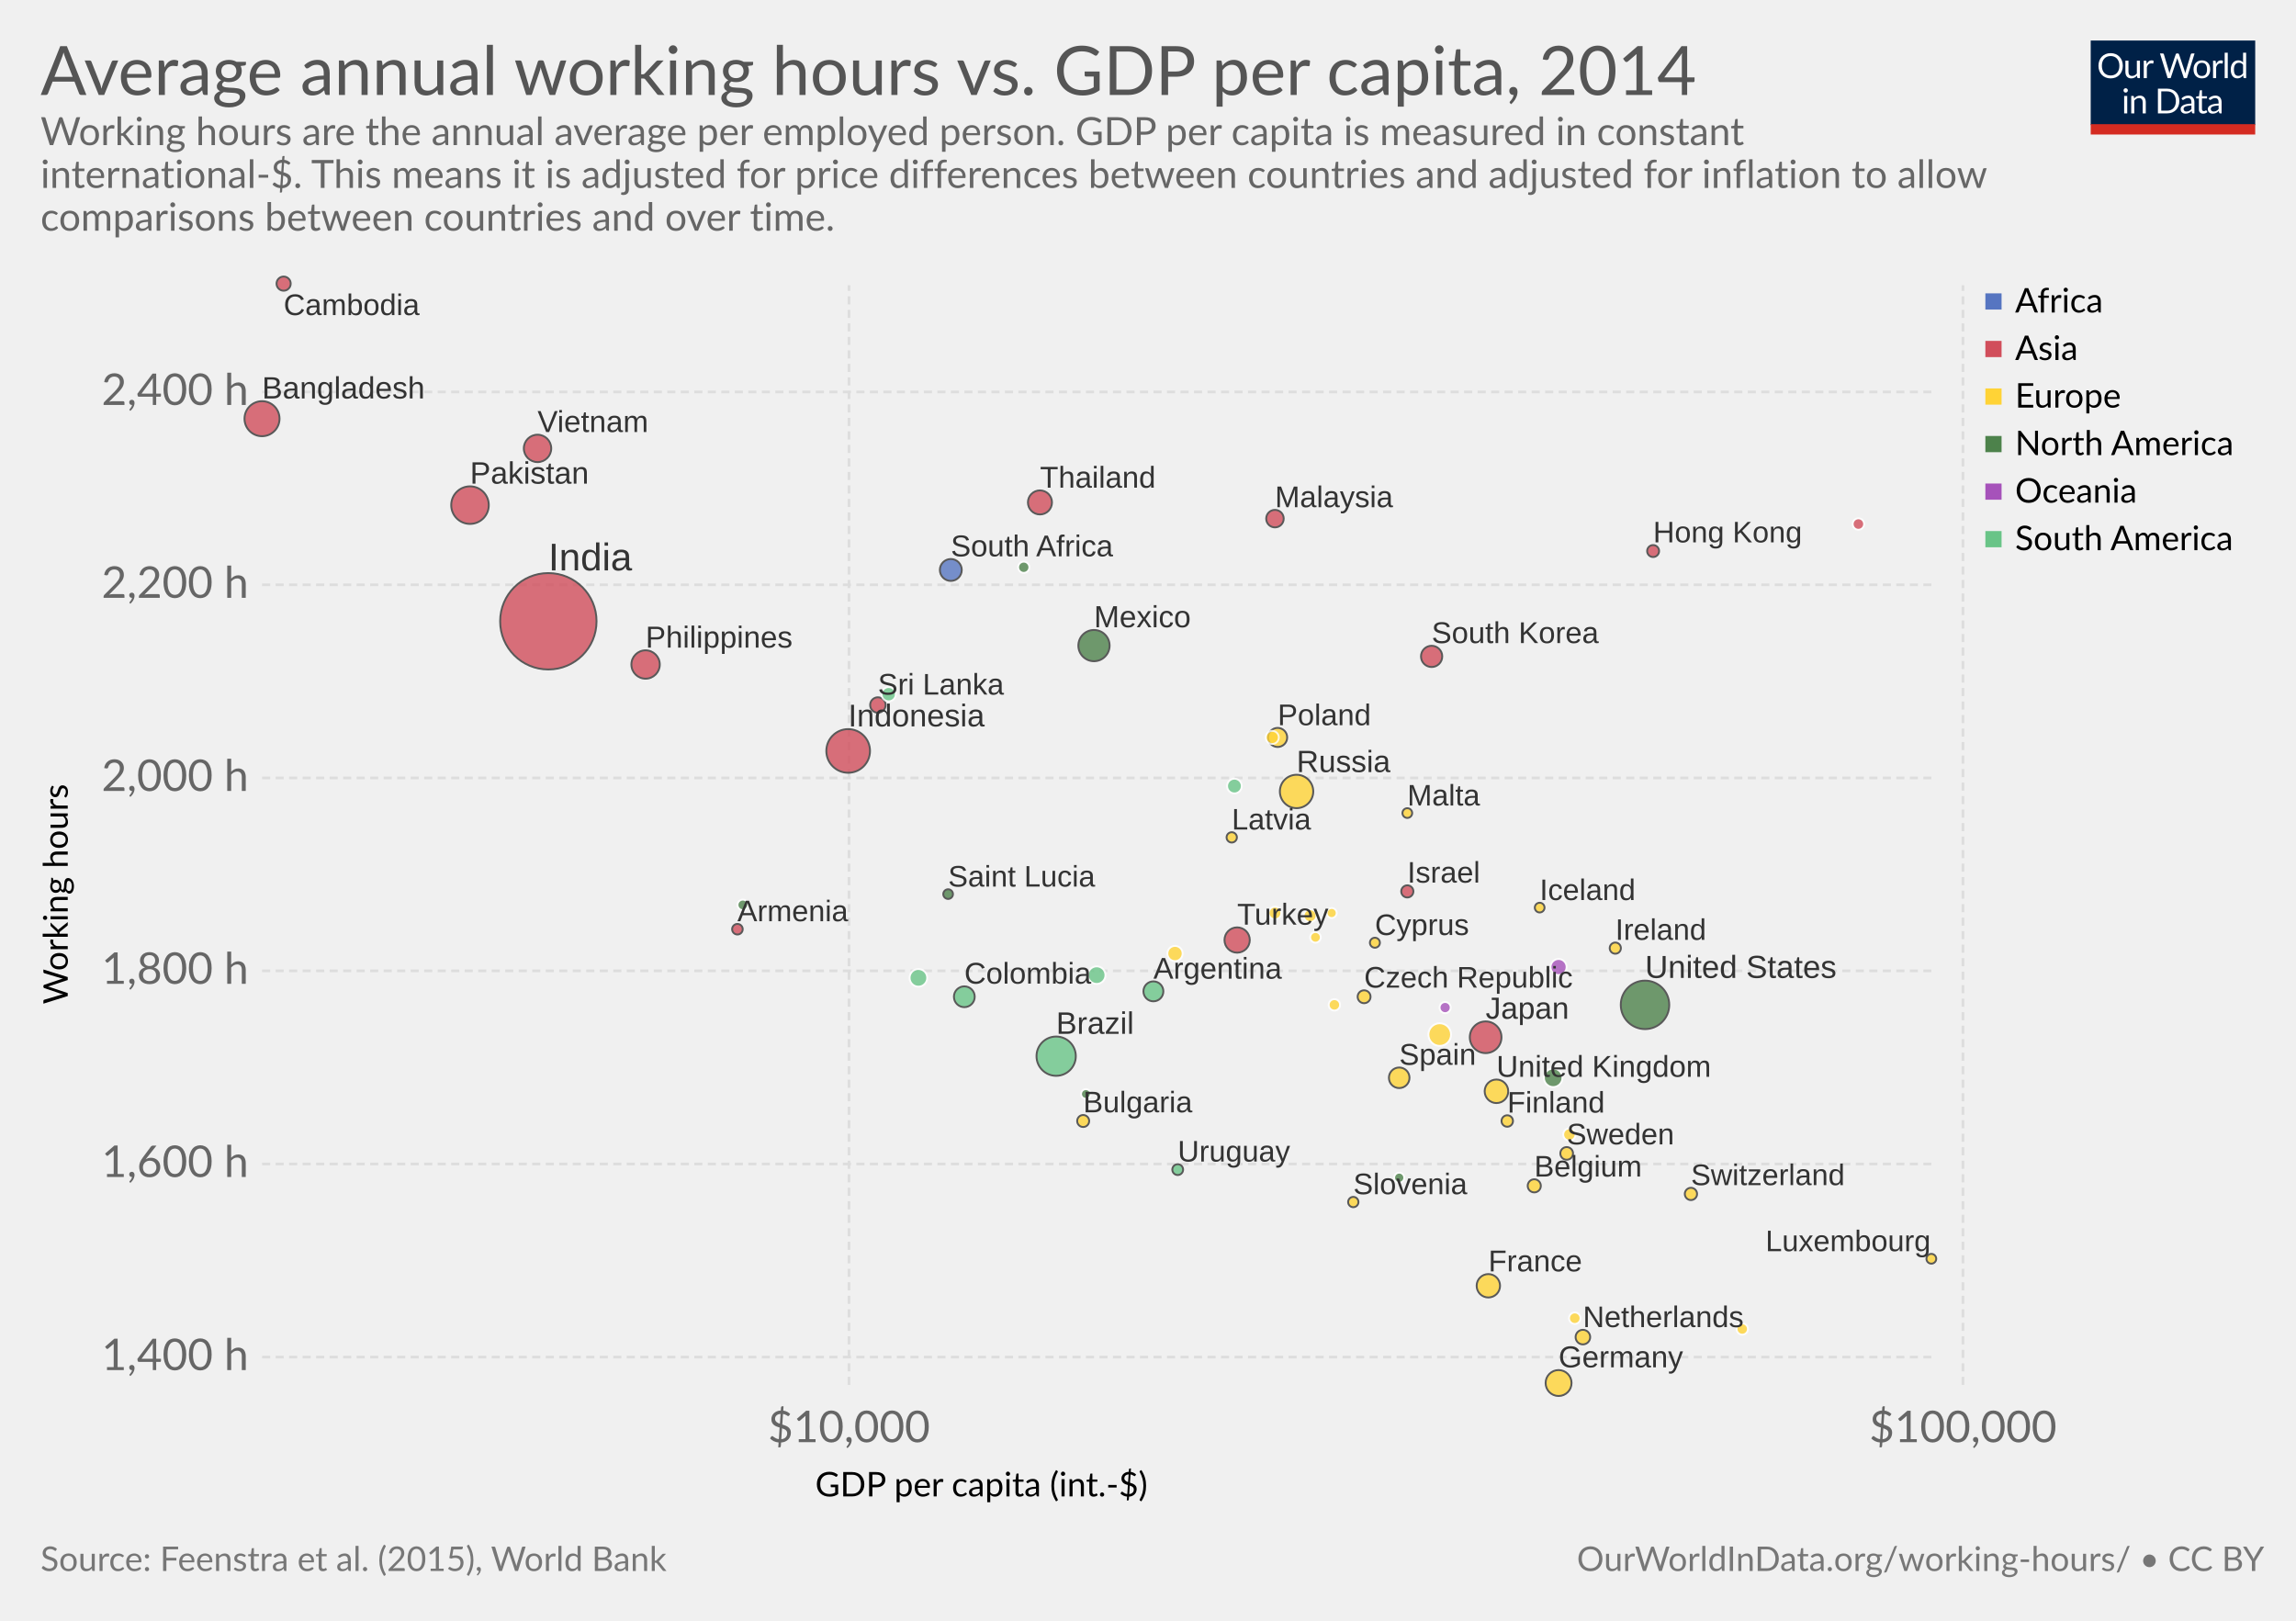
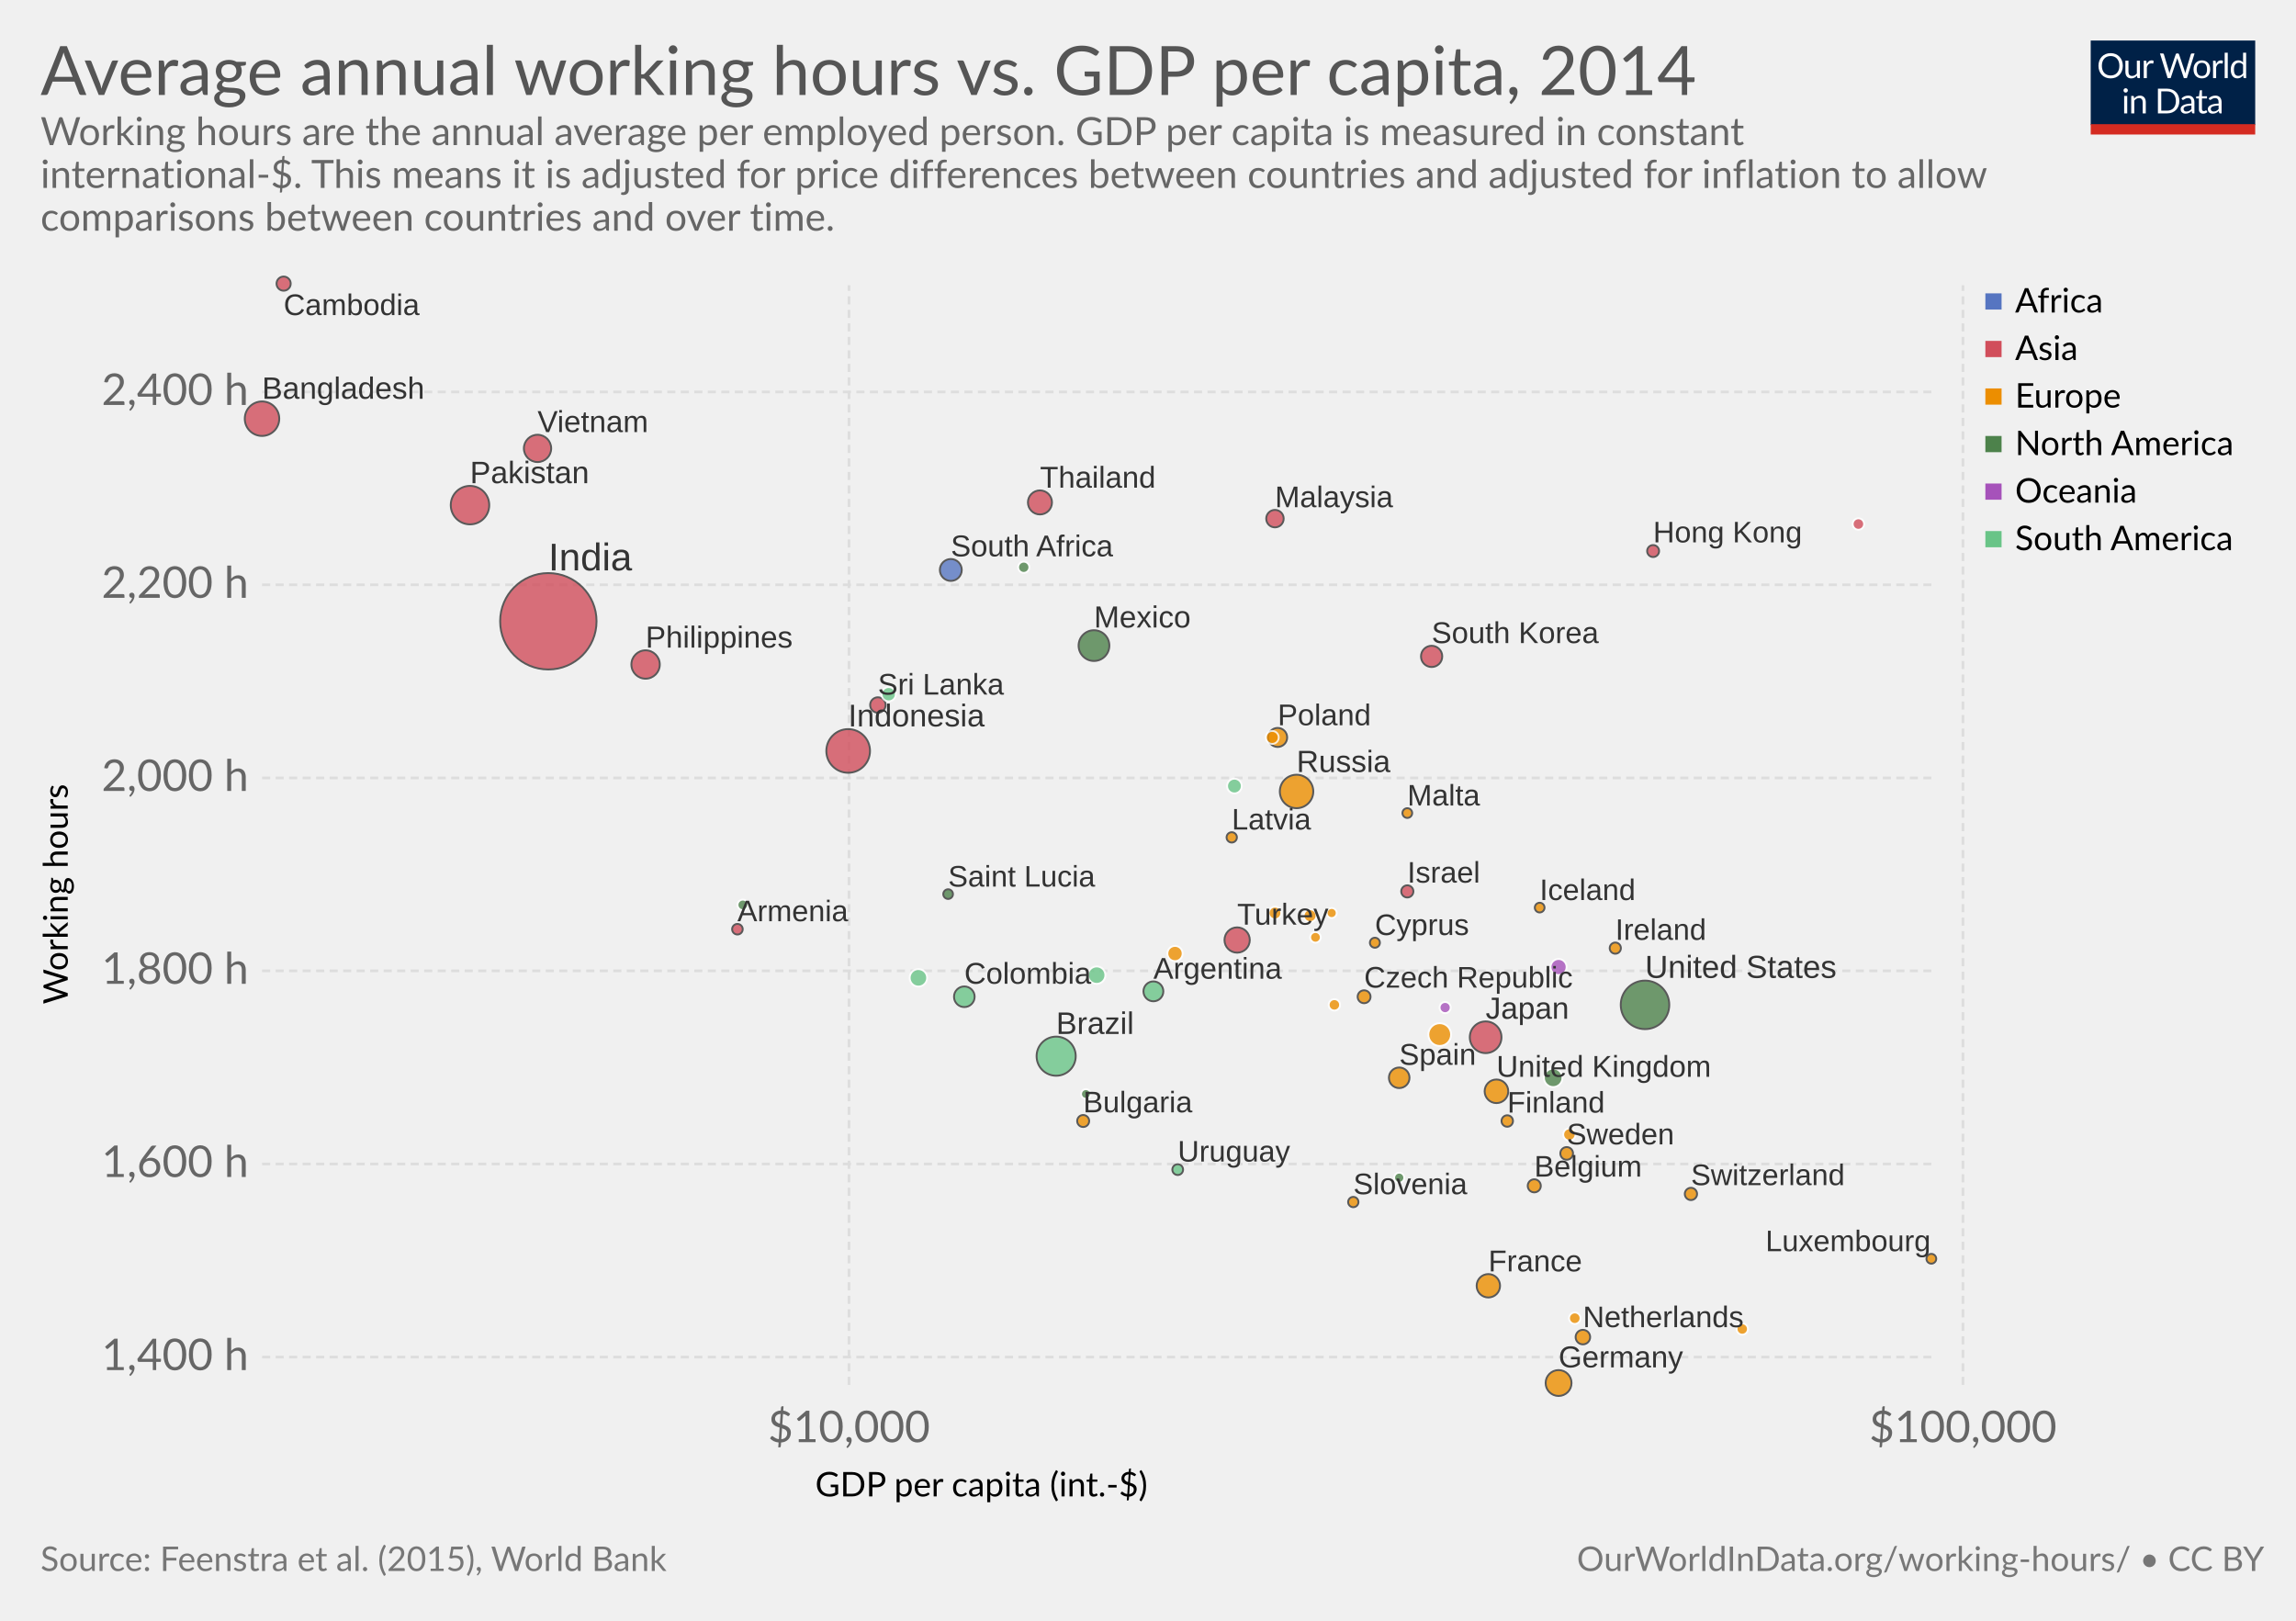
<svg xmlns="http://www.w3.org/2000/svg" version="1.1" style="font-family:Lato, 'Helvetica Neue', Helvetica, Arial, sans-serif;font-size:18px;background-color:white;text-rendering:optimizeLegibility;-webkit-font-smoothing:antialiased" width="850" height="600">
  <g class="HeaderView">
    <g transform="translate(774, 15) scale(0.29)">
      <svg width="210" height="120" viewBox="0 0 210 120" fill="none">
        <g clip-path="url(#clip0)">
          <path d="M0 0H210V107.89H0V0Z" fill="#002147" />
          <path d="M40.979 32.248C40.979 34.609 40.605 36.78 39.857 38.76C39.109 40.725 38.053 42.419 36.689 43.842C35.325 45.265 33.682 46.372 31.761 47.164C29.854 47.941 27.742 48.33 25.425 48.33C23.107 48.33 20.995 47.941 19.089 47.164C17.182 46.372 15.547 45.265 14.183 43.842C12.819 42.419 11.763 40.725 11.015 38.76C10.267 36.78 9.893 34.609 9.893 32.248C9.893 29.887 10.267 27.723 11.015 25.758C11.763 23.778 12.819 22.077 14.183 20.654C15.547 19.217 17.182 18.102 19.089 17.31C20.995 16.518 23.107 16.122 25.425 16.122C27.742 16.122 29.854 16.518 31.761 17.31C33.682 18.102 35.325 19.217 36.689 20.654C38.053 22.077 39.109 23.778 39.857 25.758C40.605 27.723 40.979 29.887 40.979 32.248ZM36.601 32.248C36.601 30.312 36.337 28.574 35.809 27.034C35.281 25.494 34.533 24.196 33.565 23.14C32.597 22.069 31.423 21.248 30.045 20.676C28.666 20.104 27.126 19.818 25.425 19.818C23.738 19.818 22.205 20.104 20.827 20.676C19.448 21.248 18.267 22.069 17.285 23.14C16.317 24.196 15.569 25.494 15.041 27.034C14.513 28.574 14.249 30.312 14.249 32.248C14.249 34.184 14.513 35.922 15.041 37.462C15.569 38.987 16.317 40.285 17.285 41.356C18.267 42.412 19.448 43.226 20.827 43.798C22.205 44.355 23.738 44.634 25.425 44.634C27.126 44.634 28.666 44.355 30.045 43.798C31.423 43.226 32.597 42.412 33.565 41.356C34.533 40.285 35.281 38.987 35.809 37.462C36.337 35.922 36.601 34.184 36.601 32.248ZM62.823 25.714V48H60.491C59.934 48 59.582 47.729 59.435 47.186L59.127 44.788C58.159 45.859 57.074 46.724 55.871 47.384C54.669 48.029 53.29 48.352 51.735 48.352C50.518 48.352 49.44 48.154 48.501 47.758C47.577 47.347 46.8 46.775 46.169 46.042C45.539 45.309 45.062 44.421 44.739 43.38C44.431 42.339 44.277 41.187 44.277 39.926V25.714H48.193V39.926C48.193 41.613 48.575 42.918 49.337 43.842C50.115 44.766 51.295 45.228 52.879 45.228C54.038 45.228 55.116 44.957 56.113 44.414C57.125 43.857 58.057 43.094 58.907 42.126V25.714H62.823ZM71.43 30.18C72.135 28.655 73 27.467 74.027 26.616C75.053 25.751 76.307 25.318 77.789 25.318C78.258 25.318 78.705 25.369 79.131 25.472C79.571 25.575 79.959 25.736 80.297 25.956L80.011 28.882C79.923 29.249 79.703 29.432 79.351 29.432C79.145 29.432 78.845 29.388 78.449 29.3C78.053 29.212 77.605 29.168 77.107 29.168C76.403 29.168 75.772 29.271 75.215 29.476C74.672 29.681 74.181 29.989 73.741 30.4C73.315 30.796 72.927 31.295 72.575 31.896C72.237 32.483 71.929 33.157 71.651 33.92V48H67.713V25.714H69.957C70.382 25.714 70.675 25.795 70.837 25.956C70.998 26.117 71.108 26.396 71.167 26.792L71.43 30.18ZM132.589 16.474L122.755 48H118.927L110.941 23.954C110.867 23.719 110.794 23.47 110.721 23.206C110.662 22.942 110.596 22.663 110.523 22.37C110.449 22.663 110.376 22.942 110.303 23.206C110.23 23.47 110.156 23.719 110.083 23.954L102.053 48H98.225L88.391 16.474H91.933C92.314 16.474 92.629 16.569 92.879 16.76C93.143 16.951 93.311 17.193 93.385 17.486L99.897 39.398C99.999 39.794 100.095 40.219 100.183 40.674C100.285 41.129 100.381 41.613 100.469 42.126C100.571 41.613 100.674 41.129 100.777 40.674C100.894 40.205 101.019 39.779 101.151 39.398L108.565 17.486C108.653 17.237 108.821 17.009 109.071 16.804C109.335 16.584 109.65 16.474 110.017 16.474H111.249C111.63 16.474 111.938 16.569 112.173 16.76C112.407 16.951 112.583 17.193 112.701 17.486L120.093 39.398C120.225 39.779 120.342 40.19 120.445 40.63C120.562 41.07 120.672 41.532 120.775 42.016C120.848 41.532 120.929 41.07 121.017 40.63C121.105 40.19 121.2 39.779 121.303 39.398L127.837 17.486C127.91 17.222 128.072 16.987 128.321 16.782C128.585 16.577 128.9 16.474 129.267 16.474H132.589ZM141.94 25.362C143.568 25.362 145.034 25.633 146.34 26.176C147.645 26.719 148.76 27.489 149.684 28.486C150.608 29.483 151.312 30.693 151.796 32.116C152.294 33.524 152.544 35.101 152.544 36.846C152.544 38.606 152.294 40.19 151.796 41.598C151.312 43.006 150.608 44.209 149.684 45.206C148.76 46.203 147.645 46.973 146.34 47.516C145.034 48.044 143.568 48.308 141.94 48.308C140.297 48.308 138.816 48.044 137.496 47.516C136.19 46.973 135.076 46.203 134.152 45.206C133.228 44.209 132.516 43.006 132.018 41.598C131.534 40.19 131.292 38.606 131.292 36.846C131.292 35.101 131.534 33.524 132.018 32.116C132.516 30.693 133.228 29.483 134.152 28.486C135.076 27.489 136.19 26.719 137.496 26.176C138.816 25.633 140.297 25.362 141.94 25.362ZM141.94 45.25C144.14 45.25 145.782 44.517 146.868 43.05C147.953 41.569 148.496 39.508 148.496 36.868C148.496 34.213 147.953 32.145 146.868 30.664C145.782 29.183 144.14 28.442 141.94 28.442C140.825 28.442 139.85 28.633 139.014 29.014C138.192 29.395 137.503 29.945 136.946 30.664C136.403 31.383 135.992 32.27 135.714 33.326C135.45 34.367 135.318 35.548 135.318 36.868C135.318 39.508 135.86 41.569 136.946 43.05C138.046 44.517 139.71 45.25 141.94 45.25ZM159.908 30.18C160.612 28.655 161.478 27.467 162.504 26.616C163.531 25.751 164.785 25.318 166.266 25.318C166.736 25.318 167.183 25.369 167.608 25.472C168.048 25.575 168.437 25.736 168.774 25.956L168.488 28.882C168.4 29.249 168.18 29.432 167.828 29.432C167.623 29.432 167.322 29.388 166.926 29.3C166.53 29.212 166.083 29.168 165.584 29.168C164.88 29.168 164.25 29.271 163.692 29.476C163.15 29.681 162.658 29.989 162.218 30.4C161.793 30.796 161.404 31.295 161.052 31.896C160.715 32.483 160.407 33.157 160.128 33.92V48H156.19V25.714H158.434C158.86 25.714 159.153 25.795 159.314 25.956C159.476 26.117 159.586 26.396 159.644 26.792L159.908 30.18ZM174.946 15.594V48H171.03V15.594H174.946ZM194.496 31.016C193.763 30.033 192.971 29.351 192.12 28.97C191.269 28.574 190.316 28.376 189.26 28.376C187.192 28.376 185.601 29.117 184.486 30.598C183.371 32.079 182.814 34.191 182.814 36.934C182.814 38.386 182.939 39.633 183.188 40.674C183.437 41.701 183.804 42.551 184.288 43.226C184.772 43.886 185.366 44.37 186.07 44.678C186.774 44.986 187.573 45.14 188.468 45.14C189.759 45.14 190.881 44.847 191.834 44.26C192.802 43.673 193.689 42.845 194.496 41.774V31.016ZM198.412 15.594V48H196.08C195.523 48 195.171 47.729 195.024 47.186L194.672 44.48C193.719 45.624 192.633 46.548 191.416 47.252C190.199 47.956 188.791 48.308 187.192 48.308C185.916 48.308 184.757 48.066 183.716 47.582C182.675 47.083 181.787 46.357 181.054 45.404C180.321 44.451 179.756 43.263 179.36 41.84C178.964 40.417 178.766 38.782 178.766 36.934C178.766 35.291 178.986 33.766 179.426 32.358C179.866 30.935 180.497 29.703 181.318 28.662C182.139 27.621 183.144 26.807 184.332 26.22C185.535 25.619 186.884 25.318 188.38 25.318C189.744 25.318 190.91 25.553 191.878 26.022C192.861 26.477 193.733 27.115 194.496 27.936V15.594H198.412ZM46.614 70.714V93H42.698V70.714H46.614ZM47.45 63.718C47.45 64.099 47.369 64.459 47.208 64.796C47.061 65.119 46.856 65.412 46.592 65.676C46.343 65.925 46.042 66.123 45.69 66.27C45.352 66.417 44.993 66.49 44.612 66.49C44.23 66.49 43.871 66.417 43.534 66.27C43.211 66.123 42.925 65.925 42.676 65.676C42.426 65.412 42.228 65.119 42.082 64.796C41.935 64.459 41.862 64.099 41.862 63.718C41.862 63.337 41.935 62.977 42.082 62.64C42.228 62.288 42.426 61.987 42.676 61.738C42.925 61.474 43.211 61.269 43.534 61.122C43.871 60.975 44.23 60.902 44.612 60.902C44.993 60.902 45.352 60.975 45.69 61.122C46.042 61.269 46.343 61.474 46.592 61.738C46.856 61.987 47.061 62.288 47.208 62.64C47.369 62.977 47.45 63.337 47.45 63.718ZM55.424 73.948C55.908 73.405 56.422 72.914 56.964 72.474C57.507 72.034 58.079 71.66 58.68 71.352C59.296 71.029 59.941 70.787 60.616 70.626C61.306 70.45 62.046 70.362 62.838 70.362C64.055 70.362 65.126 70.567 66.05 70.978C66.989 71.374 67.766 71.946 68.382 72.694C69.013 73.427 69.49 74.315 69.812 75.356C70.135 76.397 70.296 77.549 70.296 78.81V93H66.358V78.81C66.358 77.123 65.969 75.818 65.192 74.894C64.43 73.955 63.264 73.486 61.694 73.486C60.535 73.486 59.45 73.765 58.438 74.322C57.441 74.879 56.517 75.635 55.666 76.588V93H51.728V70.714H54.082C54.639 70.714 54.984 70.985 55.116 71.528L55.424 73.948ZM113.129 77.248C113.129 79.609 112.755 81.758 112.007 83.694C111.259 85.63 110.203 87.287 108.839 88.666C107.475 90.045 105.832 91.115 103.911 91.878C102.004 92.626 99.892 93 97.575 93H85.805V61.474H97.575C99.892 61.474 102.004 61.855 103.911 62.618C105.832 63.366 107.475 64.437 108.839 65.83C110.203 67.209 111.259 68.866 112.007 70.802C112.755 72.738 113.129 74.887 113.129 77.248ZM108.751 77.248C108.751 75.312 108.487 73.581 107.959 72.056C107.431 70.531 106.683 69.24 105.715 68.184C104.747 67.128 103.574 66.321 102.195 65.764C100.816 65.207 99.276 64.928 97.575 64.928H90.073V89.546H97.575C99.276 89.546 100.816 89.267 102.195 88.71C103.574 88.153 104.747 87.353 105.715 86.312C106.683 85.256 107.431 83.965 107.959 82.44C108.487 80.915 108.751 79.184 108.751 77.248ZM128.553 82.968C126.749 83.027 125.209 83.173 123.933 83.408C122.672 83.628 121.638 83.921 120.831 84.288C120.039 84.655 119.46 85.087 119.093 85.586C118.741 86.085 118.565 86.642 118.565 87.258C118.565 87.845 118.661 88.351 118.851 88.776C119.042 89.201 119.299 89.553 119.621 89.832C119.959 90.096 120.347 90.294 120.787 90.426C121.242 90.543 121.726 90.602 122.239 90.602C122.929 90.602 123.559 90.536 124.131 90.404C124.703 90.257 125.239 90.052 125.737 89.788C126.251 89.524 126.735 89.209 127.189 88.842C127.659 88.475 128.113 88.057 128.553 87.588V82.968ZM115.903 73.86C117.135 72.672 118.463 71.785 119.885 71.198C121.308 70.611 122.885 70.318 124.615 70.318C125.862 70.318 126.969 70.523 127.937 70.934C128.905 71.345 129.719 71.917 130.379 72.65C131.039 73.383 131.538 74.271 131.875 75.312C132.213 76.353 132.381 77.497 132.381 78.744V93H130.643C130.262 93 129.969 92.941 129.763 92.824C129.558 92.692 129.397 92.443 129.279 92.076L128.839 89.964C128.253 90.507 127.681 90.991 127.123 91.416C126.566 91.827 125.979 92.179 125.363 92.472C124.747 92.751 124.087 92.963 123.383 93.11C122.694 93.271 121.924 93.352 121.073 93.352C120.208 93.352 119.394 93.235 118.631 93C117.869 92.751 117.201 92.384 116.629 91.9C116.072 91.416 115.625 90.807 115.287 90.074C114.965 89.326 114.803 88.446 114.803 87.434C114.803 86.554 115.045 85.711 115.529 84.904C116.013 84.083 116.798 83.357 117.883 82.726C118.969 82.095 120.384 81.582 122.129 81.186C123.875 80.775 126.016 80.541 128.553 80.482V78.744C128.553 77.013 128.179 75.708 127.431 74.828C126.683 73.933 125.591 73.486 124.153 73.486C123.185 73.486 122.371 73.611 121.711 73.86C121.066 74.095 120.501 74.366 120.017 74.674C119.548 74.967 119.137 75.239 118.785 75.488C118.448 75.723 118.111 75.84 117.773 75.84C117.509 75.84 117.282 75.774 117.091 75.642C116.901 75.495 116.739 75.319 116.607 75.114L115.903 73.86ZM143.568 93.352C141.808 93.352 140.451 92.861 139.498 91.878C138.559 90.895 138.09 89.48 138.09 87.632V73.992H135.406C135.171 73.992 134.973 73.926 134.812 73.794C134.65 73.647 134.57 73.427 134.57 73.134V71.572L138.222 71.11L139.124 64.224C139.168 64.004 139.263 63.828 139.41 63.696C139.571 63.549 139.776 63.476 140.026 63.476H142.006V71.154H148.452V73.992H142.006V87.368C142.006 88.307 142.233 89.003 142.688 89.458C143.142 89.913 143.729 90.14 144.448 90.14C144.858 90.14 145.21 90.089 145.504 89.986C145.812 89.869 146.076 89.744 146.296 89.612C146.516 89.48 146.699 89.363 146.846 89.26C147.007 89.143 147.146 89.084 147.264 89.084C147.469 89.084 147.652 89.209 147.814 89.458L148.958 91.328C148.283 91.959 147.469 92.457 146.516 92.824C145.562 93.176 144.58 93.352 143.568 93.352ZM163.253 82.968C161.449 83.027 159.909 83.173 158.633 83.408C157.372 83.628 156.338 83.921 155.531 84.288C154.739 84.655 154.16 85.087 153.793 85.586C153.441 86.085 153.265 86.642 153.265 87.258C153.265 87.845 153.36 88.351 153.551 88.776C153.742 89.201 153.998 89.553 154.321 89.832C154.658 90.096 155.047 90.294 155.487 90.426C155.942 90.543 156.426 90.602 156.939 90.602C157.628 90.602 158.259 90.536 158.831 90.404C159.403 90.257 159.938 90.052 160.437 89.788C160.95 89.524 161.434 89.209 161.889 88.842C162.358 88.475 162.813 88.057 163.253 87.588V82.968ZM150.603 73.86C151.835 72.672 153.162 71.785 154.585 71.198C156.008 70.611 157.584 70.318 159.315 70.318C160.562 70.318 161.669 70.523 162.637 70.934C163.605 71.345 164.419 71.917 165.079 72.65C165.739 73.383 166.238 74.271 166.575 75.312C166.912 76.353 167.081 77.497 167.081 78.744V93H165.343C164.962 93 164.668 92.941 164.463 92.824C164.258 92.692 164.096 92.443 163.979 92.076L163.539 89.964C162.952 90.507 162.38 90.991 161.823 91.416C161.266 91.827 160.679 92.179 160.063 92.472C159.447 92.751 158.787 92.963 158.083 93.11C157.394 93.271 156.624 93.352 155.773 93.352C154.908 93.352 154.094 93.235 153.331 93C152.568 92.751 151.901 92.384 151.329 91.9C150.772 91.416 150.324 90.807 149.987 90.074C149.664 89.326 149.503 88.446 149.503 87.434C149.503 86.554 149.745 85.711 150.229 84.904C150.713 84.083 151.498 83.357 152.583 82.726C153.668 82.095 155.084 81.582 156.829 81.186C158.574 80.775 160.716 80.541 163.253 80.482V78.744C163.253 77.013 162.879 75.708 162.131 74.828C161.383 73.933 160.29 73.486 158.853 73.486C157.885 73.486 157.071 73.611 156.411 73.86C155.766 74.095 155.201 74.366 154.717 74.674C154.248 74.967 153.837 75.239 153.485 75.488C153.148 75.723 152.81 75.84 152.473 75.84C152.209 75.84 151.982 75.774 151.791 75.642C151.6 75.495 151.439 75.319 151.307 75.114L150.603 73.86Z" fill="white" />
          <rect y="106.789" width="210" height="13.211" fill="#D42B21" />
        </g>
        <defs>
          <clipPath id="clip0">
            <rect width="210" height="120" fill="white" />
          </clipPath>
        </defs>
      </svg>
    </g>
    <a href="https://ourworldindata.org/grapher/gdppercapita-vs-annual-hours-worked" target="_blank">
      <text font-size="25.20" x="15.0" y="35.2" fill="#555">
        <tspan x="15" y="35.16">Average annual working hours vs. GDP per capita, 2014</tspan>
      </text>
    </a>
    <text font-size="14.40" x="15.0" y="53.7" fill="#666">
      <tspan x="15" y="53.72">Working hours are the annual average per employed person. GDP per capita is measured in constant</tspan>
      <tspan x="15" y="69.56">international-$. This means it is adjusted for price differences between countries and adjusted for inflation to allow</tspan>
      <tspan x="15" y="85.4">comparisons between countries and over time.</tspan>
    </text>
  </g>
  <g>
    <g class="AxisBoxView">
      <g class="HorizontalAxis">
        <text font-size="12.60" x="301.8" y="554.0">
          <tspan x="301.811" y="553.98">GDP per capita (int.-$)</tspan>
        </text>
        <text x="314.3" y="533.9" fill="#666" text-anchor="middle" font-size="16.2">$10,000</text>
        <text x="726.7" y="533.9" fill="#666" text-anchor="middle" font-size="16.2">$100,000</text>
      </g>
      <g class="VerticalAxis">
        <text font-size="12.60" x="-371.7" y="25.1" transform="rotate(-90)">
          <tspan x="-371.748" y="25.08">Working hours</tspan>
        </text>
        <text x="92.03" y="502.4" fill="#666" dominant-baseline="middle" text-anchor="end" font-size="16.2">1,400 h</text>
        <text x="92.03" y="430.9" fill="#666" dominant-baseline="middle" text-anchor="end" font-size="16.2">1,600 h</text>
        <text x="92.03" y="359.4" fill="#666" dominant-baseline="middle" text-anchor="end" font-size="16.2">1,800 h</text>
        <text x="92.03" y="288" fill="#666" dominant-baseline="middle" text-anchor="end" font-size="16.2">2,000 h</text>
        <text x="92.03" y="216.5" fill="#666" dominant-baseline="middle" text-anchor="end" font-size="16.2">2,200 h</text>
        <text x="92.03" y="145.1" fill="#666" dominant-baseline="middle" text-anchor="end" font-size="16.2">2,400 h</text>
      </g>
      <g class="AxisGridLines">
        <line x1="97.03" y1="502.4" x2="715.00" y2="502.4" stroke="#ddd" stroke-dasharray="3,2" />
        <line x1="97.03" y1="430.9" x2="715.00" y2="430.9" stroke="#ddd" stroke-dasharray="3,2" />
        <line x1="97.03" y1="359.4" x2="715.00" y2="359.4" stroke="#ddd" stroke-dasharray="3,2" />
        <line x1="97.03" y1="288" x2="715.00" y2="288" stroke="#ddd" stroke-dasharray="3,2" />
        <line x1="97.03" y1="216.5" x2="715.00" y2="216.5" stroke="#ddd" stroke-dasharray="3,2" />
        <line x1="97.03" y1="145.1" x2="715.00" y2="145.1" stroke="#ddd" stroke-dasharray="3,2" />
      </g>
      <g class="AxisGridLines">
        <line x1="314.3" y1="512.70" x2="314.3" y2="105.60" stroke="#ddd" stroke-dasharray="3,2" />
        <line x1="726.7" y1="512.70" x2="726.7" y2="105.60" stroke="#ddd" stroke-dasharray="3,2" />
      </g>
    </g>
-     <g class="PointsWithLabels clickable" clip-path="url(#scatterBounds-9)" font-family="Arial, sans-serif">
+     <g class="PointsWithLabels clickable" clip-path="url(#scatterBounds-13)" font-family="Arial, sans-serif">
      <rect x="97.032" y="105.6" width="617.968" height="407.1" fill="rgba(255,255,255,0)" />
      <defs>
-         <clipPath id="scatterBounds-9">
+         <clipPath id="scatterBounds-13">
          <rect x="87.032" y="95.6" width="637.968" height="427.1" />
        </clipPath>
      </defs>
      <g class="key-India_0">
        <circle cx="203.00" cy="230.00" r="17.84" fill="#d14e5b" opacity="0.8" stroke="#333" stroke-width="0.7" />
      </g>
      <g class="key-United-States_0">
-         <circle cx="609.00" cy="372.00" r="8.97" fill="#4d824b" opacity="0.8" stroke="#333" stroke-width="0.7" />
+         <circle cx="609.00" cy="372.00" r="8.98" fill="#4d824b" opacity="0.8" stroke="#333" stroke-width="0.7" />
      </g>
      <g class="key-Indonesia_0">
        <circle cx="314.00" cy="278.00" r="8.08" fill="#d14e5b" opacity="0.8" stroke="#333" stroke-width="0.7" />
      </g>
      <g class="key-Brazil_0">
-         <circle cx="391.00" cy="391.00" r="7.27" fill="#69c487" opacity="0.8" stroke="#333" stroke-width="0.7" />
+         <circle cx="391.00" cy="391.00" r="7.24" fill="#69c487" opacity="0.8" stroke="#333" stroke-width="0.7" />
      </g>
      <g class="key-Pakistan_0">
-         <circle cx="174.00" cy="187.00" r="6.95" fill="#d14e5b" opacity="0.8" stroke="#333" stroke-width="0.7" />
+         <circle cx="174.00" cy="187.00" r="7.12" fill="#d14e5b" opacity="0.8" stroke="#333" stroke-width="0.7" />
      </g>
      <g class="key-Bangladesh_0">
-         <circle cx="97.00" cy="155.00" r="6.48" fill="#d14e5b" opacity="0.8" stroke="#333" stroke-width="0.7" />
+         <circle cx="97.00" cy="155.00" r="6.38" fill="#d14e5b" opacity="0.8" stroke="#333" stroke-width="0.7" />
      </g>
      <g class="key-Russia_0">
-         <circle cx="480.00" cy="293.00" r="6.18" fill="#ffd336" opacity="0.8" stroke="#333" stroke-width="0.7" />
+         <circle cx="480.00" cy="293.00" r="6.19" fill="#ec8e00" opacity="0.8" stroke="#333" stroke-width="0.7" />
      </g>
      <g class="key-Japan_0">
        <circle cx="550.00" cy="384.00" r="5.86" fill="#d14e5b" opacity="0.8" stroke="#333" stroke-width="0.7" />
      </g>
      <g class="key-Mexico_0">
-         <circle cx="405.00" cy="239.00" r="5.78" fill="#4d824b" opacity="0.8" stroke="#333" stroke-width="0.7" />
+         <circle cx="405.00" cy="239.00" r="5.69" fill="#4d824b" opacity="0.8" stroke="#333" stroke-width="0.7" />
      </g>
      <g class="key-Philippines_0">
        <circle cx="239.00" cy="246.00" r="5.25" fill="#d14e5b" opacity="0.8" stroke="#333" stroke-width="0.7" />
      </g>
      <g class="key-Vietnam_0">
-         <circle cx="199.00" cy="166.00" r="5.07" fill="#d14e5b" opacity="0.8" stroke="#333" stroke-width="0.7" />
+         <circle cx="199.00" cy="166.00" r="5.05" fill="#d14e5b" opacity="0.8" stroke="#333" stroke-width="0.7" />
      </g>
      <g class="key-Germany_0">
-         <circle cx="577.00" cy="512.00" r="4.80" fill="#ffd336" opacity="0.8" stroke="#333" stroke-width="0.7" />
+         <circle cx="577.00" cy="512.00" r="4.79" fill="#ec8e00" opacity="0.8" stroke="#333" stroke-width="0.7" />
      </g>
      <g class="key-Turkey_0">
        <circle cx="458.00" cy="348.00" r="4.68" fill="#d14e5b" opacity="0.8" stroke="#333" stroke-width="0.7" />
      </g>
      <g class="key-Thailand_0">
        <circle cx="385.00" cy="186.00" r="4.45" fill="#d14e5b" opacity="0.8" stroke="#333" stroke-width="0.7" />
      </g>
      <g class="key-United-Kingdom_0">
-         <circle cx="554.00" cy="404.00" r="4.36" fill="#ffd336" opacity="0.8" stroke="#333" stroke-width="0.7" />
+         <circle cx="554.00" cy="404.00" r="4.37" fill="#ec8e00" opacity="0.8" stroke="#333" stroke-width="0.7" />
      </g>
      <g class="key-France_0">
-         <circle cx="551.00" cy="476.00" r="4.33" fill="#ffd336" opacity="0.8" stroke="#333" stroke-width="0.7" />
+         <circle cx="551.00" cy="476.00" r="4.33" fill="#ec8e00" opacity="0.8" stroke="#333" stroke-width="0.7" />
      </g>
      <g class="key-Italy_0">
-         <circle cx="533.00" cy="383.00" r="4.20" fill="#ffd336" opacity="0.8" stroke="#fff" stroke-width="0.7" />
+         <circle cx="533.00" cy="383.00" r="4.22" fill="#ec8e00" opacity="0.8" stroke="#fff" stroke-width="0.7" />
      </g>
      <g class="key-South-Africa_0">
        <circle cx="352.00" cy="211.00" r="4.05" fill="#5675c1" opacity="0.8" stroke="#333" stroke-width="0.7" />
      </g>
      <g class="key-South-Korea_0">
        <circle cx="530.00" cy="243.00" r="3.93" fill="#d14e5b" opacity="0.8" stroke="#333" stroke-width="0.7" />
      </g>
      <g class="key-Colombia_0">
-         <circle cx="357.00" cy="369.00" r="3.85" fill="#69c487" opacity="0.8" stroke="#333" stroke-width="0.7" />
+         <circle cx="357.00" cy="369.00" r="3.82" fill="#69c487" opacity="0.8" stroke="#333" stroke-width="0.7" />
      </g>
      <g class="key-Spain_0">
-         <circle cx="518.00" cy="399.00" r="3.81" fill="#ffd336" opacity="0.8" stroke="#333" stroke-width="0.7" />
+         <circle cx="518.00" cy="399.00" r="3.81" fill="#ec8e00" opacity="0.8" stroke="#333" stroke-width="0.7" />
      </g>
      <g class="key-Argentina_0">
-         <circle cx="427.00" cy="367.00" r="3.69" fill="#69c487" opacity="0.8" stroke="#333" stroke-width="0.7" />
+         <circle cx="427.00" cy="367.00" r="3.68" fill="#69c487" opacity="0.8" stroke="#333" stroke-width="0.7" />
      </g>
      <g class="key-Poland_0">
-         <circle cx="473.00" cy="273.00" r="3.53" fill="#ffd336" opacity="0.8" stroke="#333" stroke-width="0.7" />
+         <circle cx="473.00" cy="273.00" r="3.52" fill="#ec8e00" opacity="0.8" stroke="#333" stroke-width="0.7" />
      </g>
      <g class="key-Canada_0">
        <circle cx="575.00" cy="399.00" r="3.44" fill="#4d824b" opacity="0.8" stroke="#fff" stroke-width="0.7" />
      </g>
      <g class="key-Peru_0">
-         <circle cx="340.00" cy="362.00" r="3.27" fill="#69c487" opacity="0.8" stroke="#fff" stroke-width="0.7" />
+         <circle cx="340.00" cy="362.00" r="3.24" fill="#69c487" opacity="0.8" stroke="#fff" stroke-width="0.7" />
      </g>
      <g class="key-Venezuela_0">
-         <circle cx="406.00" cy="361.00" r="3.26" fill="#69c487" opacity="0.8" stroke="#fff" stroke-width="0.7" />
+         <circle cx="406.00" cy="361.00" r="3.23" fill="#69c487" opacity="0.8" stroke="#fff" stroke-width="0.7" />
      </g>
      <g class="key-Malaysia_0">
-         <circle cx="472.00" cy="192.00" r="3.24" fill="#d14e5b" opacity="0.8" stroke="#333" stroke-width="0.7" />
+         <circle cx="472.00" cy="192.00" r="3.23" fill="#d14e5b" opacity="0.8" stroke="#333" stroke-width="0.7" />
      </g>
      <g class="key-Australia_0">
        <circle cx="577.00" cy="358.00" r="2.98" fill="#a652ba" opacity="0.8" stroke="#fff" stroke-width="0.7" />
      </g>
      <g class="key-Sri-Lanka_0">
        <circle cx="325.00" cy="261.00" r="2.86" fill="#d14e5b" opacity="0.8" stroke="#333" stroke-width="0.7" />
      </g>
      <g class="key-Romania_0">
-         <circle cx="435.00" cy="353.00" r="2.83" fill="#ffd336" opacity="0.8" stroke="#fff" stroke-width="0.7" />
+         <circle cx="435.00" cy="353.00" r="2.83" fill="#ec8e00" opacity="0.8" stroke="#fff" stroke-width="0.7" />
      </g>
      <g class="key-Chile_0">
        <circle cx="457.00" cy="291.00" r="2.73" fill="#69c487" opacity="0.8" stroke="#fff" stroke-width="0.7" />
      </g>
      <g class="key-Netherlands_0">
-         <circle cx="586.00" cy="495.00" r="2.70" fill="#ffd336" opacity="0.8" stroke="#333" stroke-width="0.7" />
+         <circle cx="586.00" cy="495.00" r="2.69" fill="#ec8e00" opacity="0.8" stroke="#333" stroke-width="0.7" />
      </g>
      <g class="key-Ecuador_0">
        <circle cx="329.00" cy="257.00" r="2.65" fill="#69c487" opacity="0.8" stroke="#fff" stroke-width="0.7" />
      </g>
      <g class="key-Cambodia_0">
        <circle cx="105.00" cy="105.00" r="2.62" fill="#d14e5b" opacity="0.8" stroke="#333" stroke-width="0.7" />
      </g>
+       <g class="key-Belgium_0">
+         <circle cx="568.00" cy="439.00" r="2.42" fill="#ec8e00" opacity="0.8" stroke="#333" stroke-width="0.7" />
+       </g>
      <g class="key-Greece_0">
-         <circle cx="471.00" cy="273.00" r="2.43" fill="#ffd336" opacity="0.8" stroke="#fff" stroke-width="0.7" />
-       </g>
-       <g class="key-Belgium_0">
-         <circle cx="568.00" cy="439.00" r="2.43" fill="#ffd336" opacity="0.8" stroke="#333" stroke-width="0.7" />
+         <circle cx="471.00" cy="273.00" r="2.40" fill="#ec8e00" opacity="0.8" stroke="#fff" stroke-width="0.7" />
      </g>
      <g class="key-Czech-Republic_0">
-         <circle cx="505.00" cy="369.00" r="2.39" fill="#ffd336" opacity="0.8" stroke="#333" stroke-width="0.7" />
+         <circle cx="505.00" cy="369.00" r="2.39" fill="#ec8e00" opacity="0.8" stroke="#333" stroke-width="0.7" />
      </g>
      <g class="key-Portugal_0">
-         <circle cx="485.00" cy="339.00" r="2.39" fill="#ffd336" opacity="0.8" stroke="#fff" stroke-width="0.7" />
+         <circle cx="485.00" cy="339.00" r="2.38" fill="#ec8e00" opacity="0.8" stroke="#fff" stroke-width="0.7" />
      </g>
      <g class="key-Hungary_0">
-         <circle cx="472.00" cy="338.00" r="2.35" fill="#ffd336" opacity="0.8" stroke="#fff" stroke-width="0.7" />
+         <circle cx="472.00" cy="338.00" r="2.35" fill="#ec8e00" opacity="0.8" stroke="#fff" stroke-width="0.7" />
      </g>
      <g class="key-Sweden_0">
-         <circle cx="580.00" cy="427.00" r="2.35" fill="#ffd336" opacity="0.8" stroke="#333" stroke-width="0.7" />
+         <circle cx="580.00" cy="427.00" r="2.35" fill="#ec8e00" opacity="0.8" stroke="#333" stroke-width="0.7" />
      </g>
      <g class="key-Austria_0">
-         <circle cx="581.00" cy="420.00" r="2.29" fill="#ffd336" opacity="0.8" stroke="#fff" stroke-width="0.7" />
+         <circle cx="581.00" cy="420.00" r="2.29" fill="#ec8e00" opacity="0.8" stroke="#fff" stroke-width="0.7" />
      </g>
      <g class="key-Switzerland_0">
-         <circle cx="626.00" cy="442.00" r="2.27" fill="#ffd336" opacity="0.8" stroke="#333" stroke-width="0.7" />
+         <circle cx="626.00" cy="442.00" r="2.27" fill="#ec8e00" opacity="0.8" stroke="#333" stroke-width="0.7" />
      </g>
      <g class="key-Israel_0">
        <circle cx="521.00" cy="330.00" r="2.25" fill="#d14e5b" opacity="0.8" stroke="#333" stroke-width="0.7" />
      </g>
      <g class="key-Bulgaria_0">
-         <circle cx="401.00" cy="415.00" r="2.22" fill="#ffd336" opacity="0.8" stroke="#333" stroke-width="0.7" />
+         <circle cx="401.00" cy="415.00" r="2.22" fill="#ec8e00" opacity="0.8" stroke="#333" stroke-width="0.7" />
      </g>
      <g class="key-Hong-Kong_0">
        <circle cx="612.00" cy="204.00" r="2.21" fill="#d14e5b" opacity="0.8" stroke="#333" stroke-width="0.7" />
      </g>
      <g class="key-Denmark_0">
-         <circle cx="583.00" cy="488.00" r="2.13" fill="#ffd336" opacity="0.8" stroke="#fff" stroke-width="0.7" />
-       </g>
-       <g class="key-Finland_0">
-         <circle cx="558.00" cy="415.00" r="2.12" fill="#ffd336" opacity="0.8" stroke="#333" stroke-width="0.7" />
+         <circle cx="583.00" cy="488.00" r="2.13" fill="#ec8e00" opacity="0.8" stroke="#fff" stroke-width="0.7" />
      </g>
      <g class="key-Singapore_0">
        <circle cx="688.00" cy="194.00" r="2.12" fill="#d14e5b" opacity="0.8" stroke="#fff" stroke-width="0.7" />
      </g>
+       <g class="key-Finland_0">
+         <circle cx="558.00" cy="415.00" r="2.12" fill="#ec8e00" opacity="0.8" stroke="#333" stroke-width="0.7" />
+       </g>
      <g class="key-Slovakia_0">
-         <circle cx="494.00" cy="372.00" r="2.11" fill="#ffd336" opacity="0.8" stroke="#fff" stroke-width="0.7" />
+         <circle cx="494.00" cy="372.00" r="2.11" fill="#ec8e00" opacity="0.8" stroke="#fff" stroke-width="0.7" />
      </g>
      <g class="key-Norway_0">
-         <circle cx="645.00" cy="492.00" r="2.10" fill="#ffd336" opacity="0.8" stroke="#fff" stroke-width="0.7" />
+         <circle cx="645.00" cy="492.00" r="2.10" fill="#ec8e00" opacity="0.8" stroke="#fff" stroke-width="0.7" />
      </g>
      <g class="key-Costa-Rica_0">
        <circle cx="379.00" cy="210.00" r="2.08" fill="#4d824b" opacity="0.8" stroke="#fff" stroke-width="0.7" />
      </g>
      <g class="key-Ireland_0">
-         <circle cx="598.00" cy="351.00" r="2.07" fill="#ffd336" opacity="0.8" stroke="#333" stroke-width="0.7" />
+         <circle cx="598.00" cy="351.00" r="2.07" fill="#ec8e00" opacity="0.8" stroke="#333" stroke-width="0.7" />
      </g>
      <g class="key-New-Zealand_0">
        <circle cx="535.00" cy="373.00" r="2.06" fill="#a652ba" opacity="0.8" stroke="#fff" stroke-width="0.7" />
      </g>
      <g class="key-Uruguay_0">
-         <circle cx="436.00" cy="433.00" r="2.00" fill="#69c487" opacity="0.8" stroke="#333" stroke-width="0.7" />
+         <circle cx="436.00" cy="433.00" r="1.99" fill="#69c487" opacity="0.8" stroke="#333" stroke-width="0.7" />
      </g>
      <g class="key-Lithuania_0">
-         <circle cx="487.00" cy="347.00" r="1.97" fill="#ffd336" opacity="0.8" stroke="#fff" stroke-width="0.7" />
+         <circle cx="487.00" cy="347.00" r="1.97" fill="#ec8e00" opacity="0.8" stroke="#fff" stroke-width="0.7" />
      </g>
      <g class="key-Armenia_0">
        <circle cx="273.00" cy="344.00" r="1.96" fill="#d14e5b" opacity="0.8" stroke="#333" stroke-width="0.7" />
      </g>
      <g class="key-Jamaica_0">
        <circle cx="275.00" cy="335.00" r="1.96" fill="#4d824b" opacity="0.8" stroke="#fff" stroke-width="0.7" />
      </g>
      <g class="key-Slovenia_0">
-         <circle cx="501.00" cy="445.00" r="1.91" fill="#ffd336" opacity="0.8" stroke="#333" stroke-width="0.7" />
+         <circle cx="501.00" cy="445.00" r="1.91" fill="#ec8e00" opacity="0.8" stroke="#333" stroke-width="0.7" />
      </g>
      <g class="key-Latvia_0">
-         <circle cx="456.00" cy="310.00" r="1.91" fill="#ffd336" opacity="0.8" stroke="#333" stroke-width="0.7" />
+         <circle cx="456.00" cy="310.00" r="1.91" fill="#ec8e00" opacity="0.8" stroke="#333" stroke-width="0.7" />
      </g>
      <g class="key-Trinidad-and-Tobago_0">
        <circle cx="518.00" cy="436.00" r="1.87" fill="#4d824b" opacity="0.8" stroke="#fff" stroke-width="0.7" />
      </g>
      <g class="key-Estonia_0">
-         <circle cx="493.00" cy="338.00" r="1.86" fill="#ffd336" opacity="0.8" stroke="#fff" stroke-width="0.7" />
+         <circle cx="493.00" cy="338.00" r="1.86" fill="#ec8e00" opacity="0.8" stroke="#fff" stroke-width="0.7" />
      </g>
      <g class="key-Cyprus_0">
-         <circle cx="509.00" cy="349.00" r="1.85" fill="#ffd336" opacity="0.8" stroke="#333" stroke-width="0.7" />
+         <circle cx="509.00" cy="349.00" r="1.85" fill="#ec8e00" opacity="0.8" stroke="#333" stroke-width="0.7" />
      </g>
      <g class="key-Luxembourg_0">
-         <circle cx="715.00" cy="466.00" r="1.81" fill="#ffd336" opacity="0.8" stroke="#333" stroke-width="0.7" />
+         <circle cx="715.00" cy="466.00" r="1.81" fill="#ec8e00" opacity="0.8" stroke="#333" stroke-width="0.7" />
      </g>
      <g class="key-Malta_0">
-         <circle cx="521.00" cy="301.00" r="1.80" fill="#ffd336" opacity="0.8" stroke="#333" stroke-width="0.7" />
+         <circle cx="521.00" cy="301.00" r="1.80" fill="#ec8e00" opacity="0.8" stroke="#333" stroke-width="0.7" />
      </g>
      <g class="key-Iceland_0">
-         <circle cx="570.00" cy="336.00" r="1.80" fill="#ffd336" opacity="0.8" stroke="#333" stroke-width="0.7" />
+         <circle cx="570.00" cy="336.00" r="1.80" fill="#ec8e00" opacity="0.8" stroke="#333" stroke-width="0.7" />
      </g>
      <g class="key-Barbados_0">
        <circle cx="402.00" cy="405.00" r="1.79" fill="#4d824b" opacity="0.8" stroke="#fff" stroke-width="0.7" />
      </g>
      <g class="key-Saint-Lucia_0">
        <circle cx="351.00" cy="331.00" r="1.79" fill="#4d824b" opacity="0.8" stroke="#333" stroke-width="0.7" />
      </g>
      <g class="backgroundLabels" fill="#333">
        <text x="203.00" y="211.16" font-size="14.30">India</text>
-         <text x="609.00" y="362.03" font-size="11.81">United States</text>
+         <text x="609.00" y="362.02" font-size="11.81">United States</text>
        <text x="314.00" y="268.92" font-size="11.65">Indonesia</text>
-         <text x="391.00" y="382.73" font-size="11.52">Brazil</text>
-         <text x="174.00" y="179.05" font-size="11.47">Pakistan</text>
-         <text x="97.00" y="147.52" font-size="11.41">Bangladesh</text>
-         <text x="480.00" y="285.82" font-size="11.37">Russia</text>
+         <text x="391.00" y="382.76" font-size="11.52">Brazil</text>
+         <text x="174.00" y="178.88" font-size="11.50">Pakistan</text>
+         <text x="97.00" y="147.62" font-size="11.39">Bangladesh</text>
+         <text x="480.00" y="285.81" font-size="11.37">Russia</text>
        <text x="550.00" y="377.14" font-size="11.33">Japan</text>
-         <text x="405.00" y="232.22" font-size="11.32">Mexico</text>
-         <text x="239.00" y="239.75" font-size="11.25">Philippines</text>
-         <text x="199.00" y="159.93" font-size="11.24">Vietnam</text>
-         <text x="577.00" y="506.20" font-size="11.21">Germany</text>
+         <text x="405.00" y="232.31" font-size="11.31">Mexico</text>
+         <text x="239.00" y="239.75" font-size="11.26">Philippines</text>
+         <text x="199.00" y="159.95" font-size="11.23">Vietnam</text>
+         <text x="577.00" y="506.21" font-size="11.21">Germany</text>
        <text x="458.00" y="342.32" font-size="11.20">Turkey</text>
        <text x="385.00" y="180.55" font-size="11.17">Thailand</text>
-         <text x="554.00" y="398.64" font-size="11.17">United Kingdom</text>
+         <text x="554.00" y="398.63" font-size="11.17">United Kingdom</text>
        <text x="551.00" y="470.67" font-size="11.16">France</text>
        <text x="352.00" y="205.95" font-size="11.14">South Africa</text>
        <text x="530.00" y="238.07" font-size="11.13">South Korea</text>
-         <text x="357.00" y="364.15" font-size="11.12">Colombia</text>
+         <text x="357.00" y="364.18" font-size="11.12">Colombia</text>
        <text x="518.00" y="394.19" font-size="11.12">Spain</text>
-         <text x="427.00" y="362.31" font-size="11.11">Argentina</text>
-         <text x="473.00" y="268.47" font-size="11.10">Poland</text>
-         <text x="472.00" y="187.76" font-size="11.08">Malaysia</text>
+         <text x="427.00" y="362.32" font-size="11.11">Argentina</text>
+         <text x="473.00" y="268.48" font-size="11.10">Poland</text>
+         <text x="472.00" y="187.77" font-size="11.08">Malaysia</text>
        <text x="325.00" y="257.14" font-size="11.05">Sri Lanka</text>
-         <text x="586.00" y="491.30" font-size="11.04">Netherlands</text>
+         <text x="586.00" y="491.31" font-size="11.04">Netherlands</text>
        <text x="105.00" y="116.64" font-size="11.04">Cambodia</text>
-         <text x="568.00" y="435.57" font-size="11.03">Belgium</text>
+         <text x="568.00" y="435.58" font-size="11.03">Belgium</text>
        <text x="505.00" y="365.61" font-size="11.03">Czech Republic</text>
        <text x="580.00" y="423.65" font-size="11.02">Sweden</text>
        <text x="626.00" y="438.73" font-size="11.02">Switzerland</text>
        <text x="521.00" y="326.75" font-size="11.02">Israel</text>
        <text x="401.00" y="411.78" font-size="11.02">Bulgaria</text>
        <text x="612.00" y="200.79" font-size="11.02">Hong Kong</text>
        <text x="558.00" y="411.88" font-size="11.01">Finland</text>
        <text x="598.00" y="347.93" font-size="11.01">Ireland</text>
-         <text x="436.00" y="430.00" font-size="11.01">Uruguay</text>
+         <text x="436.00" y="430.01" font-size="11.01">Uruguay</text>
        <text x="273.00" y="341.04" font-size="11.01">Armenia</text>
        <text x="501.00" y="442.09" font-size="11.00">Slovenia</text>
        <text x="456.00" y="307.09" font-size="11.00">Latvia</text>
        <text x="509.00" y="346.15" font-size="11.00">Cyprus</text>
        <text x="653.61" y="463.19" font-size="11.00">Luxembourg</text>
        <text x="521.00" y="298.20" font-size="11.00">Malta</text>
        <text x="570.00" y="333.20" font-size="11.00">Iceland</text>
        <text x="351.00" y="328.21" font-size="11.00">Saint Lucia</text>
      </g>
    </g>
    <g class="ScatterColorLegend clickable" style="cursor:pointer">
      <g class="legendMark">
        <rect x="735" y="103.1" width="43.256" height="17.6" fill="#fff" opacity="0" />,<rect x="735" y="108.6" width="6" height="6" fill="#5675c1" />,<text font-size="12.60" x="746.0" y="115.7">
          <tspan x="746" y="115.68">Africa</tspan>
        </text>
      </g>
      <g class="legendMark">
        <rect x="735" y="120.7" width="35.57" height="17.6" fill="#fff" opacity="0" />,<rect x="735" y="126.2" width="6" height="6" fill="#d14e5b" />,<text font-size="12.60" x="746.0" y="133.3">
          <tspan x="746" y="133.28">Asia</tspan>
        </text>
      </g>
      <g class="legendMark">
-         <rect x="735" y="138.3" width="51.824" height="17.6" fill="#fff" opacity="0" />,<rect x="735" y="143.8" width="6" height="6" fill="#ffd336" />,<text font-size="12.60" x="746.0" y="150.9">
+         <rect x="735" y="138.3" width="51.824" height="17.6" fill="#fff" opacity="0" />,<rect x="735" y="143.8" width="6" height="6" fill="#ec8e00" />,<text font-size="12.60" x="746.0" y="150.9">
          <tspan x="746" y="150.88">Europe</tspan>
        </text>
      </g>
      <g class="legendMark">
        <rect x="735" y="155.9" width="91.64" height="17.6" fill="#fff" opacity="0" />,<rect x="735" y="161.4" width="6" height="6" fill="#4d824b" />,<text font-size="12.60" x="746.0" y="168.5">
          <tspan x="746" y="168.48">North America</tspan>
        </text>
      </g>
      <g class="legendMark">
        <rect x="735" y="173.5" width="58.124" height="17.6" fill="#fff" opacity="0" />,<rect x="735" y="179" width="6" height="6" fill="#a652ba" />,<text font-size="12.60" x="746.0" y="186.1">
          <tspan x="746" y="186.08">Oceania</tspan>
        </text>
      </g>
      <g class="legendMark">
        <rect x="735" y="191.1" width="93.908" height="17.6" fill="#fff" opacity="0" />,<rect x="735" y="196.6" width="6" height="6" fill="#69c487" />,<text font-size="12.60" x="746.0" y="203.7">
          <tspan x="746" y="203.68">South America</tspan>
        </text>
      </g>
    </g>
  </g>
  <g class="SourcesFooter" style="fill:#777">
    <g class="clickable" style="fill:#777">
      <text font-size="12.60" x="15.0" y="581.6">
        <tspan x="15" y="581.58">Source: Feenstra et al. (2015), World Bank</tspan>
      </text>
    </g>
    <text font-size="12.60" x="583.8" y="581.6">
      <tspan x="583.756" y="581.58">
        <a target="_blank" style="fill: #777;" href="https://ourworldindata.org/working-hours/">OurWorldInData.org/working-hours/</a> • <a style="fill: #777;" class="cclogo" href="http://creativecommons.org/licenses/by/4.0/deed.en_US" target="_blank">CC BY</a>
      </tspan>
    </text>
  </g>
</svg>
